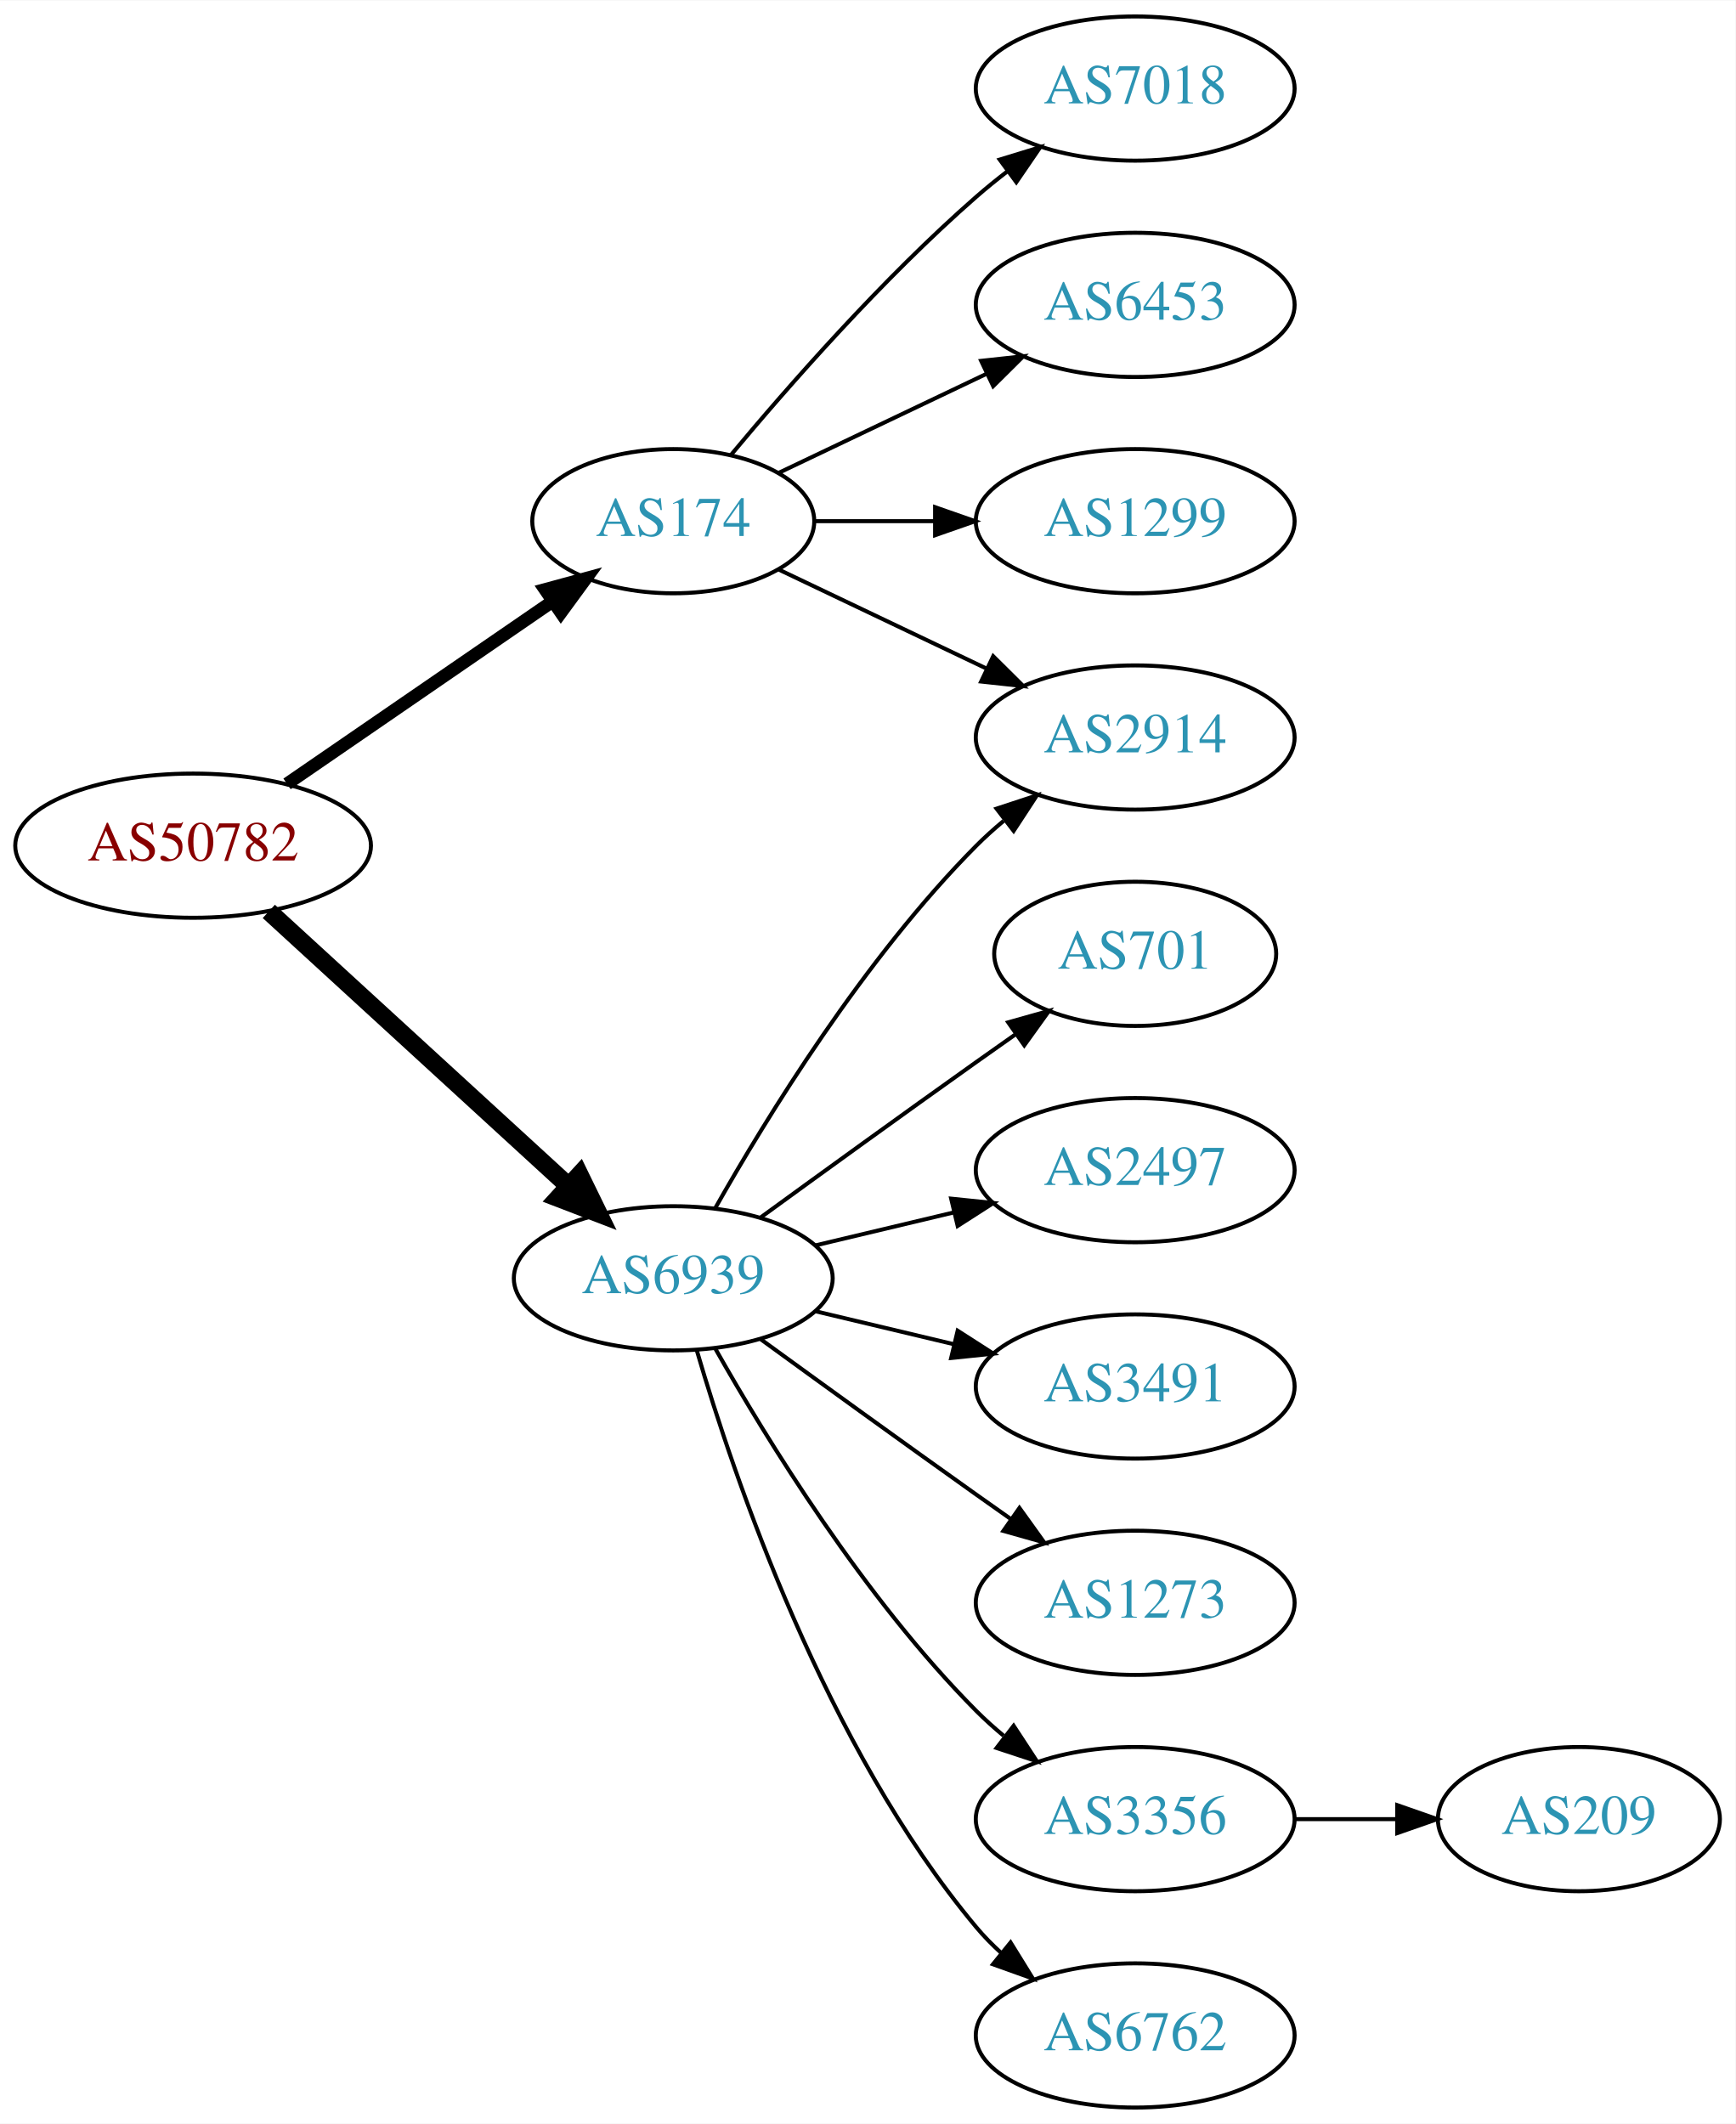
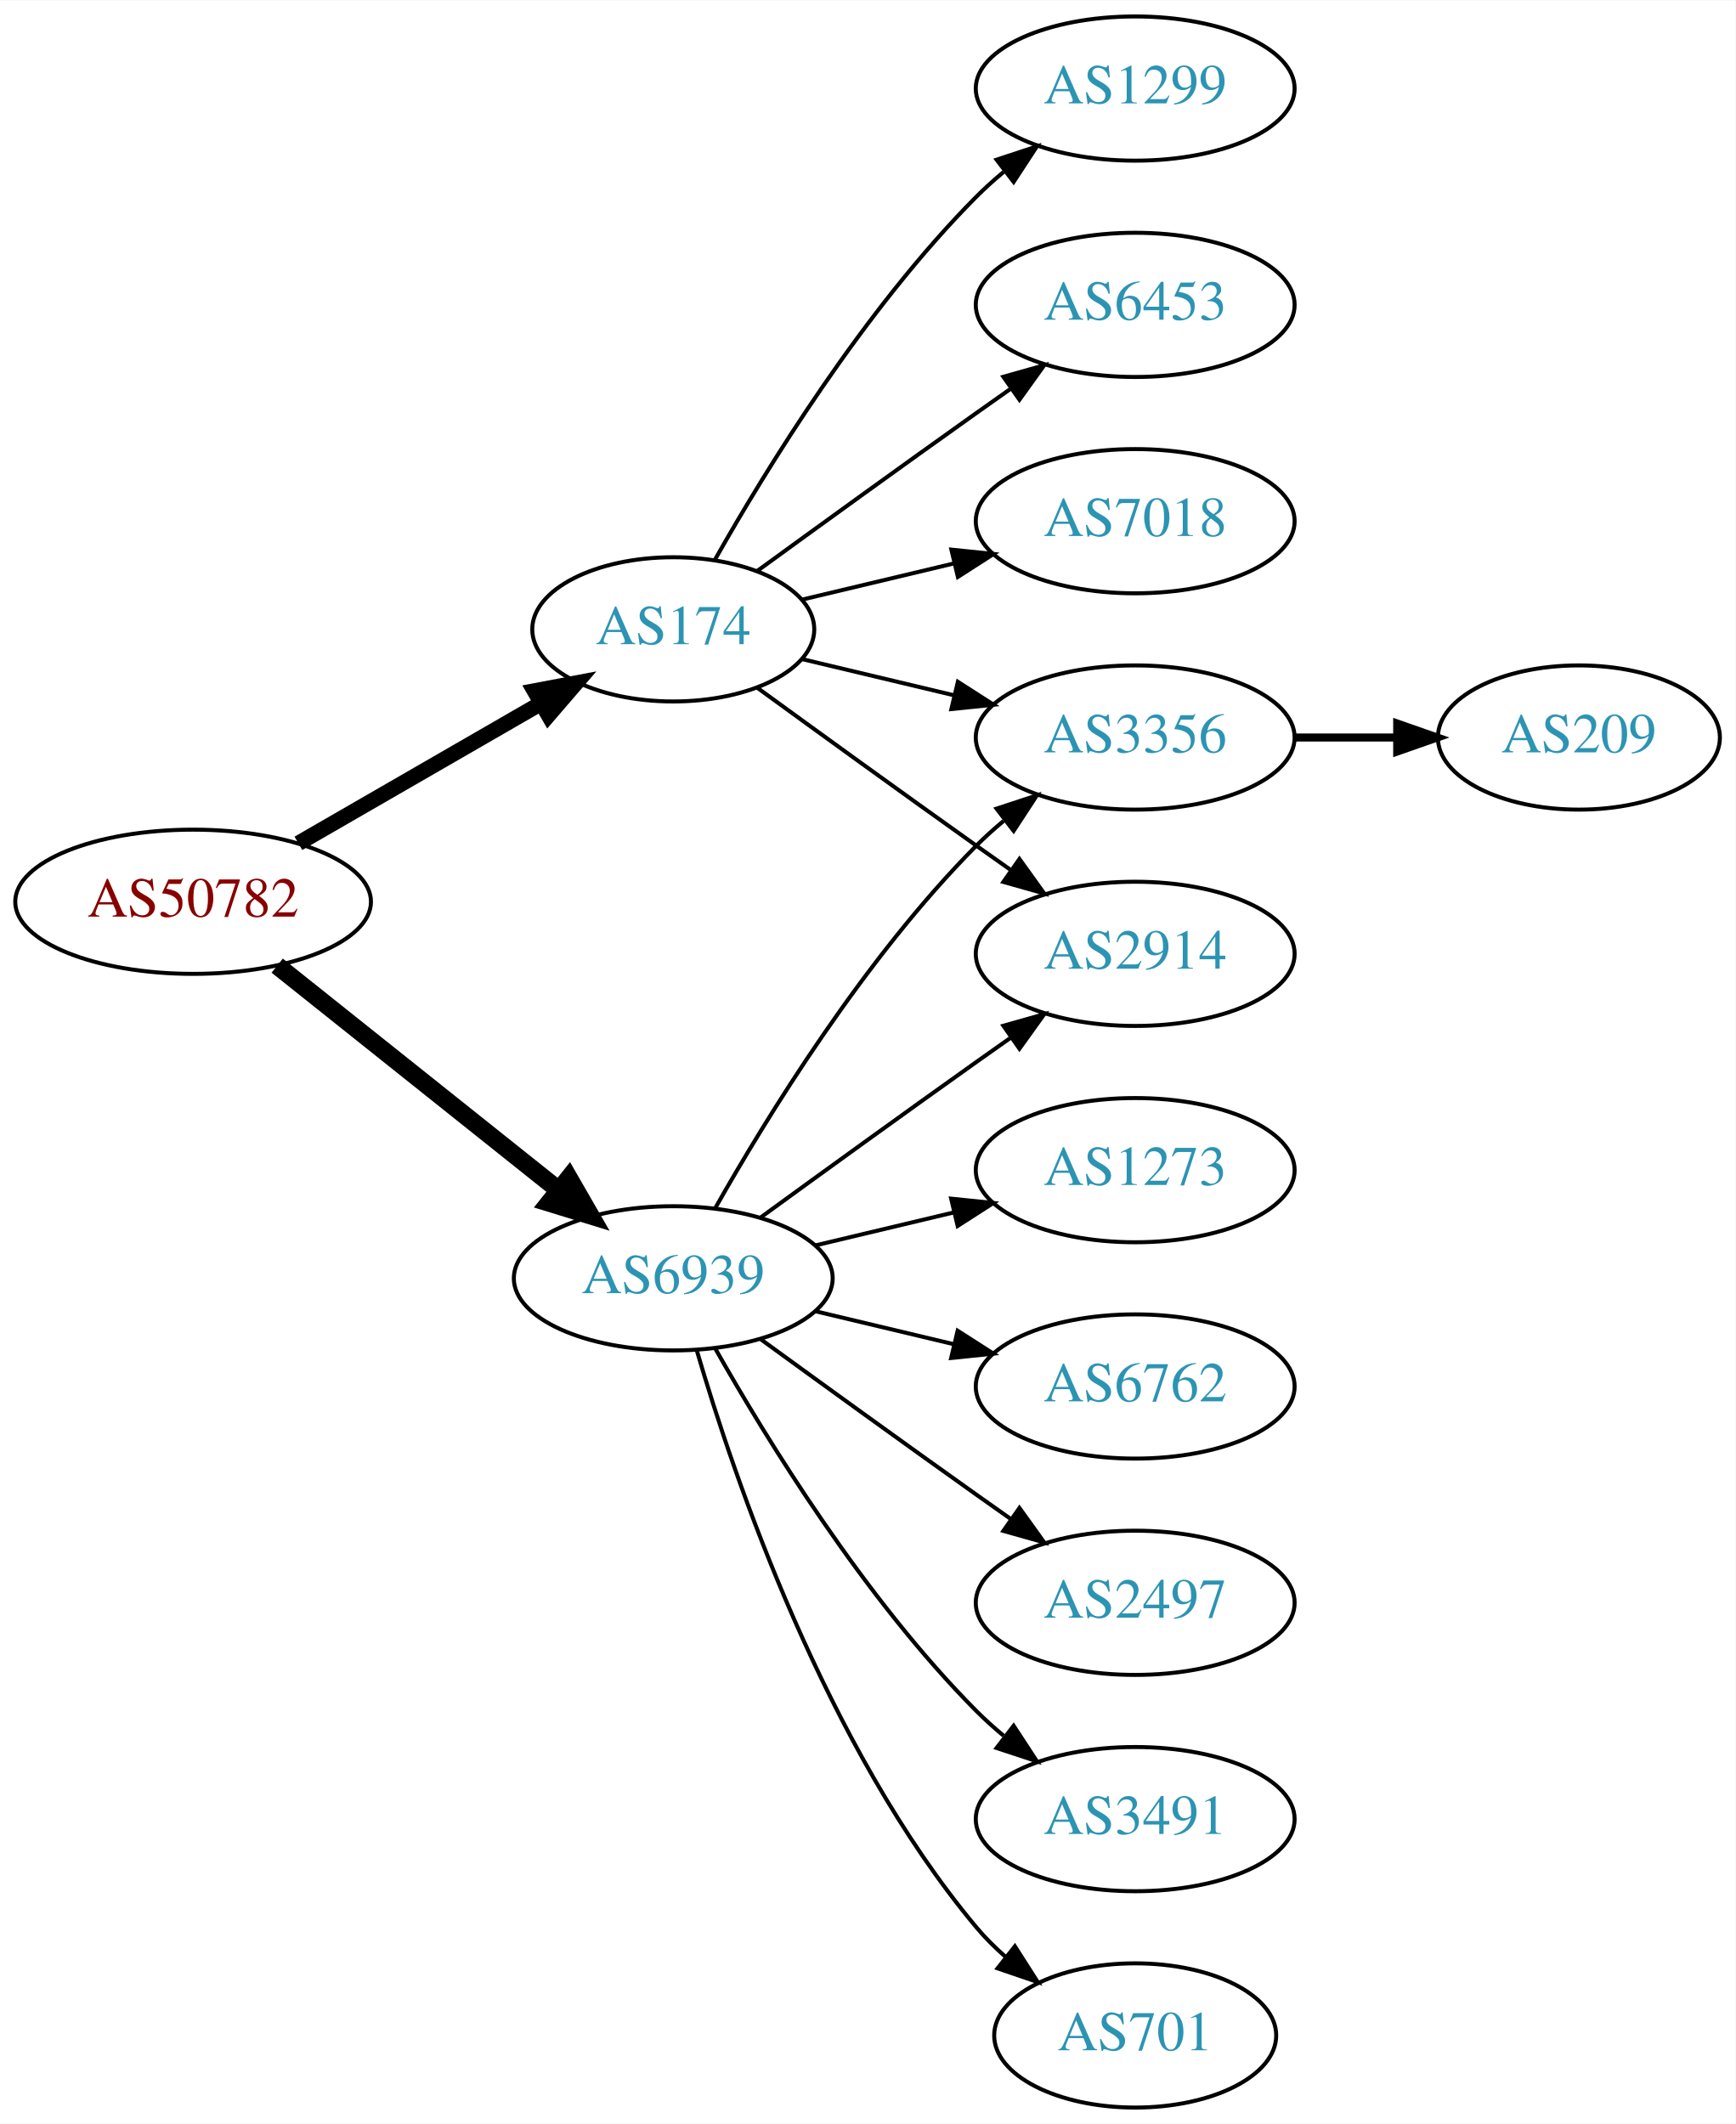
<svg xmlns="http://www.w3.org/2000/svg" xmlns:xlink="http://www.w3.org/1999/xlink" width="433pt" height="530pt" viewBox="0.00 0.00 433.17 530.00">
  <g id="graph0" class="graph" transform="scale(1 1) rotate(0) translate(4 526)">
    <polygon fill="white" stroke="none" points="-4,4 -4,-526 429.172,-526 429.172,4 -4,4" />
    <g id="node1" class="node">
      <g id="a_node1">
        <a xlink:href="/asn/50782" xlink:title="AS50782 ~ COSYS DATA GmbH [AT]">
-           <ellipse fill="#ffffff" stroke="black" cx="44.196" cy="-315" rx="44.393" ry="18" />
-           <text text-anchor="middle" x="44.196" y="-311.3" font-family="Times,serif" font-size="14.00" fill="#880000">AS50782</text>
+           <ellipse fill="#ffffff" stroke="black" cx="44.196" cy="-301" rx="44.393" ry="18" />
+           <text text-anchor="middle" x="44.196" y="-297.3" font-family="Times,serif" font-size="14.00" fill="#880000">AS50782</text>
        </a>
      </g>
    </g>
    <g id="node2" class="node">
      <g id="a_node2">
        <a xlink:href="/asn/174" xlink:title="AS174 ~ Cogent Communications [US]">
-           <ellipse fill="#ffffff" stroke="black" cx="164.039" cy="-396" rx="35.194" ry="18" />
-           <text text-anchor="middle" x="164.039" y="-392.3" font-family="Times,serif" font-size="14.00" fill="#2c94b3">AS174</text>
+           <ellipse fill="#ffffff" stroke="black" cx="164.039" cy="-369" rx="35.194" ry="18" />
+           <text text-anchor="middle" x="164.039" y="-365.3" font-family="Times,serif" font-size="14.00" fill="#2c94b3">AS174</text>
        </a>
      </g>
    </g>
    <g id="edge1" class="edge">
-       <path fill="none" stroke="black" stroke-width="3.214" d="M67.639,-330.426C86.454,-343.359 113.45,-361.915 133.927,-375.99" />
-       <polygon fill="black" stroke="black" stroke-width="3.214" points="132.036,-378.937 142.26,-381.718 136.002,-373.169 132.036,-378.937" />
+       <path fill="none" stroke="black" stroke-width="3.857" d="M70.476,-315.588C88.144,-325.783 111.881,-339.48 130.894,-350.451" />
+       <polygon fill="black" stroke="black" stroke-width="3.857" points="129.39,-353.624 139.801,-355.591 132.889,-347.561 129.39,-353.624" />
    </g>
    <g id="node3" class="node">
      <g id="a_node3">
        <a xlink:href="/asn/6939" xlink:title="AS6939 ~ Hurricane Electric LLC [US]">
          <ellipse fill="#ffffff" stroke="black" cx="164.039" cy="-207" rx="39.794" ry="18" />
          <text text-anchor="middle" x="164.039" y="-203.3" font-family="Times,serif" font-size="14.00" fill="#2c94b3">AS6939</text>
        </a>
      </g>
    </g>
    <g id="edge2" class="edge">
-       <path fill="none" stroke="black" stroke-width="4.5" d="M63.094,-298.597C83.022,-280.333 115.38,-250.678 137.857,-230.079" />
-       <polygon fill="black" stroke="black" stroke-width="4.5" points="140.647,-232.863 145.359,-223.203 135.326,-227.057 140.647,-232.863" />
+       <path fill="none" stroke="black" stroke-width="4.5" d="M65.186,-285.054C84.518,-269.634 113.969,-246.141 135.512,-228.957" />
+       <polygon fill="black" stroke="black" stroke-width="4.5" points="137.981,-232.024 143.343,-222.71 133.071,-225.868 137.981,-232.024" />
    </g>
    <g id="node4" class="node">
      <g id="a_node4">
-         <a xlink:href="/asn/7018" xlink:title="AS7018 ~ AT&amp;T Services, Inc. [US]">
+         <a xlink:href="/asn/1299" xlink:title="AS1299 ~ Telia Carrier [EU]">
          <ellipse fill="#ffffff" stroke="black" cx="279.332" cy="-504" rx="39.794" ry="18" />
-           <text text-anchor="middle" x="279.332" y="-500.3" font-family="Times,serif" font-size="14.00" fill="#2c94b3">AS7018</text>
+           <text text-anchor="middle" x="279.332" y="-500.3" font-family="Times,serif" font-size="14.00" fill="#2c94b3">AS1299</text>
        </a>
      </g>
    </g>
    <g id="edge3" class="edge">
-       <path fill="none" stroke="black" d="M178.404,-412.499C192.659,-429.596 216.354,-456.619 239.685,-477 242.151,-479.154 244.789,-481.294 247.487,-483.372" />
-       <polygon fill="black" stroke="black" points="245.512,-486.264 255.641,-489.37 249.66,-480.625 245.512,-486.264" />
+       <path fill="none" stroke="black" d="M174.498,-386.49C187.28,-409.096 211.712,-448.886 239.685,-477 241.796,-479.121 244.092,-481.188 246.477,-483.171" />
+       <polygon fill="black" stroke="black" points="244.73,-486.242 254.793,-489.556 248.993,-480.69 244.73,-486.242" />
    </g>
    <g id="node5" class="node">
      <g id="a_node5">
-         <a xlink:href="/asn/2914" xlink:title="AS2914 ~ NTT America, Inc. [US]">
+         <a xlink:href="/asn/3356" xlink:title="AS3356 ~ Level 3 Parent, LLC [US]">
          <ellipse fill="#ffffff" stroke="black" cx="279.332" cy="-342" rx="39.794" ry="18" />
-           <text text-anchor="middle" x="279.332" y="-338.3" font-family="Times,serif" font-size="14.00" fill="#2c94b3">AS2914</text>
+           <text text-anchor="middle" x="279.332" y="-338.3" font-family="Times,serif" font-size="14.00" fill="#2c94b3">AS3356</text>
        </a>
      </g>
    </g>
    <g id="edge4" class="edge">
-       <path fill="none" stroke="black" d="M190.464,-383.881C205.766,-376.587 225.49,-367.186 242.372,-359.14" />
-       <polygon fill="black" stroke="black" points="243.891,-362.293 251.412,-354.831 240.879,-355.974 243.891,-362.293" />
+       <path fill="none" stroke="black" d="M196.296,-361.551C207.976,-358.767 221.472,-355.551 234.101,-352.541" />
+       <polygon fill="black" stroke="black" points="235.077,-355.907 243.993,-350.184 233.454,-349.097 235.077,-355.907" />
    </g>
    <g id="node6" class="node">
      <g id="a_node6">
+         <a xlink:href="/asn/2914" xlink:title="AS2914 ~ NTT America, Inc. [US]">
+           <ellipse fill="#ffffff" stroke="black" cx="279.332" cy="-288" rx="39.794" ry="18" />
+           <text text-anchor="middle" x="279.332" y="-284.3" font-family="Times,serif" font-size="14.00" fill="#2c94b3">AS2914</text>
+         </a>
+       </g>
+     </g>
+     <g id="edge5" class="edge">
+       <path fill="none" stroke="black" d="M184.935,-354.471C199.936,-343.55 221.043,-328.253 239.685,-315 242.506,-312.995 245.449,-310.915 248.397,-308.841" />
+       <polygon fill="black" stroke="black" points="250.443,-311.681 256.621,-303.074 246.424,-305.95 250.443,-311.681" />
+     </g>
+     <g id="node7" class="node">
+       <g id="a_node7">
        <a xlink:href="/asn/6453" xlink:title="AS6453 ~ TATA COMMUNICATIONS (AMERICA) INC [US]">
          <ellipse fill="#ffffff" stroke="black" cx="279.332" cy="-450" rx="39.794" ry="18" />
          <text text-anchor="middle" x="279.332" y="-446.3" font-family="Times,serif" font-size="14.00" fill="#2c94b3">AS6453</text>
        </a>
      </g>
    </g>
-     <g id="edge5" class="edge">
-       <path fill="none" stroke="black" d="M190.464,-408.119C205.766,-415.413 225.49,-424.814 242.372,-432.86" />
-       <polygon fill="black" stroke="black" points="240.879,-436.026 251.412,-437.169 243.891,-429.707 240.879,-436.026" />
-     </g>
-     <g id="node7" class="node">
-       <g id="a_node7">
-         <a xlink:href="/asn/1299" xlink:title="AS1299 ~ Telia Carrier [EU]">
-           <ellipse fill="#ffffff" stroke="black" cx="279.332" cy="-396" rx="39.794" ry="18" />
-           <text text-anchor="middle" x="279.332" y="-392.3" font-family="Times,serif" font-size="14.00" fill="#2c94b3">AS1299</text>
-         </a>
-       </g>
-     </g>
    <g id="edge6" class="edge">
-       <path fill="none" stroke="black" d="M199.338,-396C208.715,-396 219.065,-396 229.1,-396" />
-       <polygon fill="black" stroke="black" points="229.388,-399.5 239.388,-396 229.388,-392.5 229.388,-399.5" />
-     </g>
-     <g id="edge12" class="edge">
-       <path fill="none" stroke="black" d="M174.498,-224.49C187.28,-247.096 211.712,-286.886 239.685,-315 241.796,-317.121 244.092,-319.188 246.477,-321.171" />
-       <polygon fill="black" stroke="black" points="244.73,-324.242 254.793,-327.556 248.993,-318.69 244.73,-324.242" />
+       <path fill="none" stroke="black" d="M184.935,-383.529C199.936,-394.45 221.043,-409.747 239.685,-423 242.506,-425.005 245.449,-427.085 248.397,-429.159" />
+       <polygon fill="black" stroke="black" points="246.424,-432.05 256.621,-434.926 250.443,-426.319 246.424,-432.05" />
    </g>
    <g id="node8" class="node">
      <g id="a_node8">
-         <a xlink:href="/asn/701" xlink:title="AS701 ~ UUNET [US]">
-           <ellipse fill="#ffffff" stroke="black" cx="279.332" cy="-288" rx="35.194" ry="18" />
-           <text text-anchor="middle" x="279.332" y="-284.3" font-family="Times,serif" font-size="14.00" fill="#2c94b3">AS701</text>
+         <a xlink:href="/asn/7018" xlink:title="AS7018 ~ AT&amp;T Services, Inc. [US]">
+           <ellipse fill="#ffffff" stroke="black" cx="279.332" cy="-396" rx="39.794" ry="18" />
+           <text text-anchor="middle" x="279.332" y="-392.3" font-family="Times,serif" font-size="14.00" fill="#2c94b3">AS7018</text>
        </a>
      </g>
    </g>
    <g id="edge7" class="edge">
-       <path fill="none" stroke="black" d="M185.887,-222.222C200.821,-233.091 221.435,-248.025 239.685,-261 242.895,-263.282 246.264,-265.661 249.619,-268.018" />
-       <polygon fill="black" stroke="black" points="247.631,-270.899 257.83,-273.77 251.647,-265.166 247.631,-270.899" />
+       <path fill="none" stroke="black" d="M196.296,-376.449C207.976,-379.233 221.472,-382.449 234.101,-385.459" />
+       <polygon fill="black" stroke="black" points="233.454,-388.903 243.993,-387.816 235.077,-382.093 233.454,-388.903" />
+     </g>
+     <g id="edge13" class="edge">
+       <path fill="none" stroke="black" d="M174.498,-224.49C187.28,-247.096 211.712,-286.886 239.685,-315 241.796,-317.121 244.092,-319.188 246.477,-321.171" />
+       <polygon fill="black" stroke="black" points="244.73,-324.242 254.793,-327.556 248.993,-318.69 244.73,-324.242" />
+     </g>
+     <g id="edge9" class="edge">
+       <path fill="none" stroke="black" d="M185.887,-222.222C200.821,-233.091 221.435,-248.025 239.685,-261 242.506,-263.005 245.449,-265.085 248.397,-267.159" />
+       <polygon fill="black" stroke="black" points="246.424,-270.05 256.621,-272.926 250.443,-264.319 246.424,-270.05" />
+     </g>
+     <g id="node10" class="node">
+       <g id="a_node10">
+         <a xlink:href="/asn/1273" xlink:title="AS1273 ~ Vodafone Group PLC [EU]">
+           <ellipse fill="#ffffff" stroke="black" cx="279.332" cy="-234" rx="39.794" ry="18" />
+           <text text-anchor="middle" x="279.332" y="-230.3" font-family="Times,serif" font-size="14.00" fill="#2c94b3">AS1273</text>
+         </a>
+       </g>
+     </g>
+     <g id="edge10" class="edge">
+       <path fill="none" stroke="black" d="M199.646,-215.248C210.517,-217.838 222.671,-220.735 234.114,-223.462" />
+       <polygon fill="black" stroke="black" points="233.397,-226.889 243.936,-225.803 235.02,-220.08 233.397,-226.889" />
+     </g>
+     <g id="node11" class="node">
+       <g id="a_node11">
+         <a xlink:href="/asn/6762" xlink:title="AS6762 ~ TELECOM ITALIA SPARKLE S.p.A. [IT]">
+           <ellipse fill="#ffffff" stroke="black" cx="279.332" cy="-180" rx="39.794" ry="18" />
+           <text text-anchor="middle" x="279.332" y="-176.3" font-family="Times,serif" font-size="14.00" fill="#2c94b3">AS6762</text>
+         </a>
+       </g>
+     </g>
+     <g id="edge11" class="edge">
+       <path fill="none" stroke="black" d="M199.646,-198.752C210.517,-196.162 222.671,-193.265 234.114,-190.538" />
+       <polygon fill="black" stroke="black" points="235.02,-193.92 243.936,-188.197 233.397,-187.111 235.02,-193.92" />
+     </g>
+     <g id="node12" class="node">
+       <g id="a_node12">
+         <a xlink:href="/asn/2497" xlink:title="AS2497 ~ Internet Initiative Japan Inc. [JP]">
+           <ellipse fill="#ffffff" stroke="black" cx="279.332" cy="-126" rx="39.794" ry="18" />
+           <text text-anchor="middle" x="279.332" y="-122.3" font-family="Times,serif" font-size="14.00" fill="#2c94b3">AS2497</text>
+         </a>
+       </g>
+     </g>
+     <g id="edge12" class="edge">
+       <path fill="none" stroke="black" d="M185.887,-191.778C200.821,-180.909 221.435,-165.975 239.685,-153 242.506,-150.995 245.449,-148.915 248.397,-146.841" />
+       <polygon fill="black" stroke="black" points="250.443,-149.681 256.621,-141.074 246.424,-143.95 250.443,-149.681" />
+     </g>
+     <g id="node13" class="node">
+       <g id="a_node13">
+         <a xlink:href="/asn/3491" xlink:title="AS3491 ~ PCCW Global, Inc. [US]">
+           <ellipse fill="#ffffff" stroke="black" cx="279.332" cy="-72" rx="39.794" ry="18" />
+           <text text-anchor="middle" x="279.332" y="-68.3" font-family="Times,serif" font-size="14.00" fill="#2c94b3">AS3491</text>
+         </a>
+       </g>
+     </g>
+     <g id="edge14" class="edge">
+       <path fill="none" stroke="black" d="M174.498,-189.51C187.28,-166.904 211.712,-127.114 239.685,-99 241.796,-96.879 244.092,-94.812 246.477,-92.829" />
+       <polygon fill="black" stroke="black" points="248.993,-95.31 254.793,-86.444 244.73,-89.758 248.993,-95.31" />
+     </g>
+     <g id="node14" class="node">
+       <g id="a_node14">
+         <a xlink:href="/asn/701" xlink:title="AS701 ~ UUNET [US]">
+           <ellipse fill="#ffffff" stroke="black" cx="279.332" cy="-18" rx="35.194" ry="18" />
+           <text text-anchor="middle" x="279.332" y="-14.3" font-family="Times,serif" font-size="14.00" fill="#2c94b3">AS701</text>
+         </a>
+       </g>
+     </g>
+     <g id="edge15" class="edge">
+       <path fill="none" stroke="black" d="M169.913,-188.998C179.227,-157.156 202.043,-90.019 239.685,-45 241.838,-42.426 244.292,-39.983 246.896,-37.697" />
+       <polygon fill="black" stroke="black" points="249.303,-40.257 255.007,-31.328 244.98,-34.751 249.303,-40.257" />
    </g>
    <g id="node9" class="node">
      <g id="a_node9">
-         <a xlink:href="/asn/2497" xlink:title="AS2497 ~ Internet Initiative Japan Inc. [JP]">
-           <ellipse fill="#ffffff" stroke="black" cx="279.332" cy="-234" rx="39.794" ry="18" />
-           <text text-anchor="middle" x="279.332" y="-230.3" font-family="Times,serif" font-size="14.00" fill="#2c94b3">AS2497</text>
+         <a xlink:href="/asn/209" xlink:title="AS209 ~ CenturyLink Communications, LLC [US]">
+           <ellipse fill="#ffffff" stroke="black" cx="390.075" cy="-342" rx="35.194" ry="18" />
+           <text text-anchor="middle" x="390.075" y="-338.3" font-family="Times,serif" font-size="14.00" fill="#2c94b3">AS209</text>
        </a>
      </g>
    </g>
    <g id="edge8" class="edge">
-       <path fill="none" stroke="black" d="M199.646,-215.248C210.517,-217.838 222.671,-220.735 234.114,-223.462" />
-       <polygon fill="black" stroke="black" points="233.397,-226.889 243.936,-225.803 235.02,-220.08 233.397,-226.889" />
-     </g>
-     <g id="node10" class="node">
-       <g id="a_node10">
-         <a xlink:href="/asn/3491" xlink:title="AS3491 ~ PCCW Global, Inc. [US]">
-           <ellipse fill="#ffffff" stroke="black" cx="279.332" cy="-180" rx="39.794" ry="18" />
-           <text text-anchor="middle" x="279.332" y="-176.3" font-family="Times,serif" font-size="14.00" fill="#2c94b3">AS3491</text>
-         </a>
-       </g>
-     </g>
-     <g id="edge9" class="edge">
-       <path fill="none" stroke="black" d="M199.646,-198.752C210.517,-196.162 222.671,-193.265 234.114,-190.538" />
-       <polygon fill="black" stroke="black" points="235.02,-193.92 243.936,-188.197 233.397,-187.111 235.02,-193.92" />
-     </g>
-     <g id="node11" class="node">
-       <g id="a_node11">
-         <a xlink:href="/asn/1273" xlink:title="AS1273 ~ Vodafone Group PLC [EU]">
-           <ellipse fill="#ffffff" stroke="black" cx="279.332" cy="-126" rx="39.794" ry="18" />
-           <text text-anchor="middle" x="279.332" y="-122.3" font-family="Times,serif" font-size="14.00" fill="#2c94b3">AS1273</text>
-         </a>
-       </g>
-     </g>
-     <g id="edge10" class="edge">
-       <path fill="none" stroke="black" d="M185.887,-191.778C200.821,-180.909 221.435,-165.975 239.685,-153 242.506,-150.995 245.449,-148.915 248.397,-146.841" />
-       <polygon fill="black" stroke="black" points="250.443,-149.681 256.621,-141.074 246.424,-143.95 250.443,-149.681" />
-     </g>
-     <g id="node12" class="node">
-       <g id="a_node12">
-         <a xlink:href="/asn/3356" xlink:title="AS3356 ~ Level 3 Parent, LLC [US]">
-           <ellipse fill="#ffffff" stroke="black" cx="279.332" cy="-72" rx="39.794" ry="18" />
-           <text text-anchor="middle" x="279.332" y="-68.3" font-family="Times,serif" font-size="14.00" fill="#2c94b3">AS3356</text>
-         </a>
-       </g>
-     </g>
-     <g id="edge11" class="edge">
-       <path fill="none" stroke="black" d="M174.498,-189.51C187.28,-166.904 211.712,-127.114 239.685,-99 241.796,-96.879 244.092,-94.812 246.477,-92.829" />
-       <polygon fill="black" stroke="black" points="248.993,-95.31 254.793,-86.444 244.73,-89.758 248.993,-95.31" />
-     </g>
-     <g id="node13" class="node">
-       <g id="a_node13">
-         <a xlink:href="/asn/6762" xlink:title="AS6762 ~ TELECOM ITALIA SPARKLE S.p.A. [IT]">
-           <ellipse fill="#ffffff" stroke="black" cx="279.332" cy="-18" rx="39.794" ry="18" />
-           <text text-anchor="middle" x="279.332" y="-14.3" font-family="Times,serif" font-size="14.00" fill="#2c94b3">AS6762</text>
-         </a>
-       </g>
-     </g>
-     <g id="edge13" class="edge">
-       <path fill="none" stroke="black" d="M169.913,-188.998C179.227,-157.156 202.043,-90.019 239.685,-45 241.555,-42.763 243.654,-40.626 245.88,-38.604" />
-       <polygon fill="black" stroke="black" points="248.227,-41.208 253.799,-32.196 243.823,-35.766 248.227,-41.208" />
-     </g>
-     <g id="node14" class="node">
-       <g id="a_node14">
-         <a xlink:href="/asn/209" xlink:title="AS209 ~ CenturyLink Communications, LLC [US]">
-           <ellipse fill="#ffffff" stroke="black" cx="390.075" cy="-72" rx="35.194" ry="18" />
-           <text text-anchor="middle" x="390.075" y="-68.3" font-family="Times,serif" font-size="14.00" fill="#2c94b3">AS209</text>
-         </a>
-       </g>
-     </g>
-     <g id="edge14" class="edge">
-       <path fill="none" stroke="black" d="M319.283,-72C327.515,-72 336.262,-72 344.678,-72" />
-       <polygon fill="black" stroke="black" points="344.723,-75.5 354.723,-72 344.723,-68.5 344.723,-75.5" />
+       <path fill="none" stroke="black" stroke-width="2" d="M319.283,-342C327.515,-342 336.262,-342 344.678,-342" />
+       <polygon fill="black" stroke="black" stroke-width="2" points="344.723,-345.5 354.723,-342 344.723,-338.5 344.723,-345.5" />
    </g>
  </g>
</svg>
